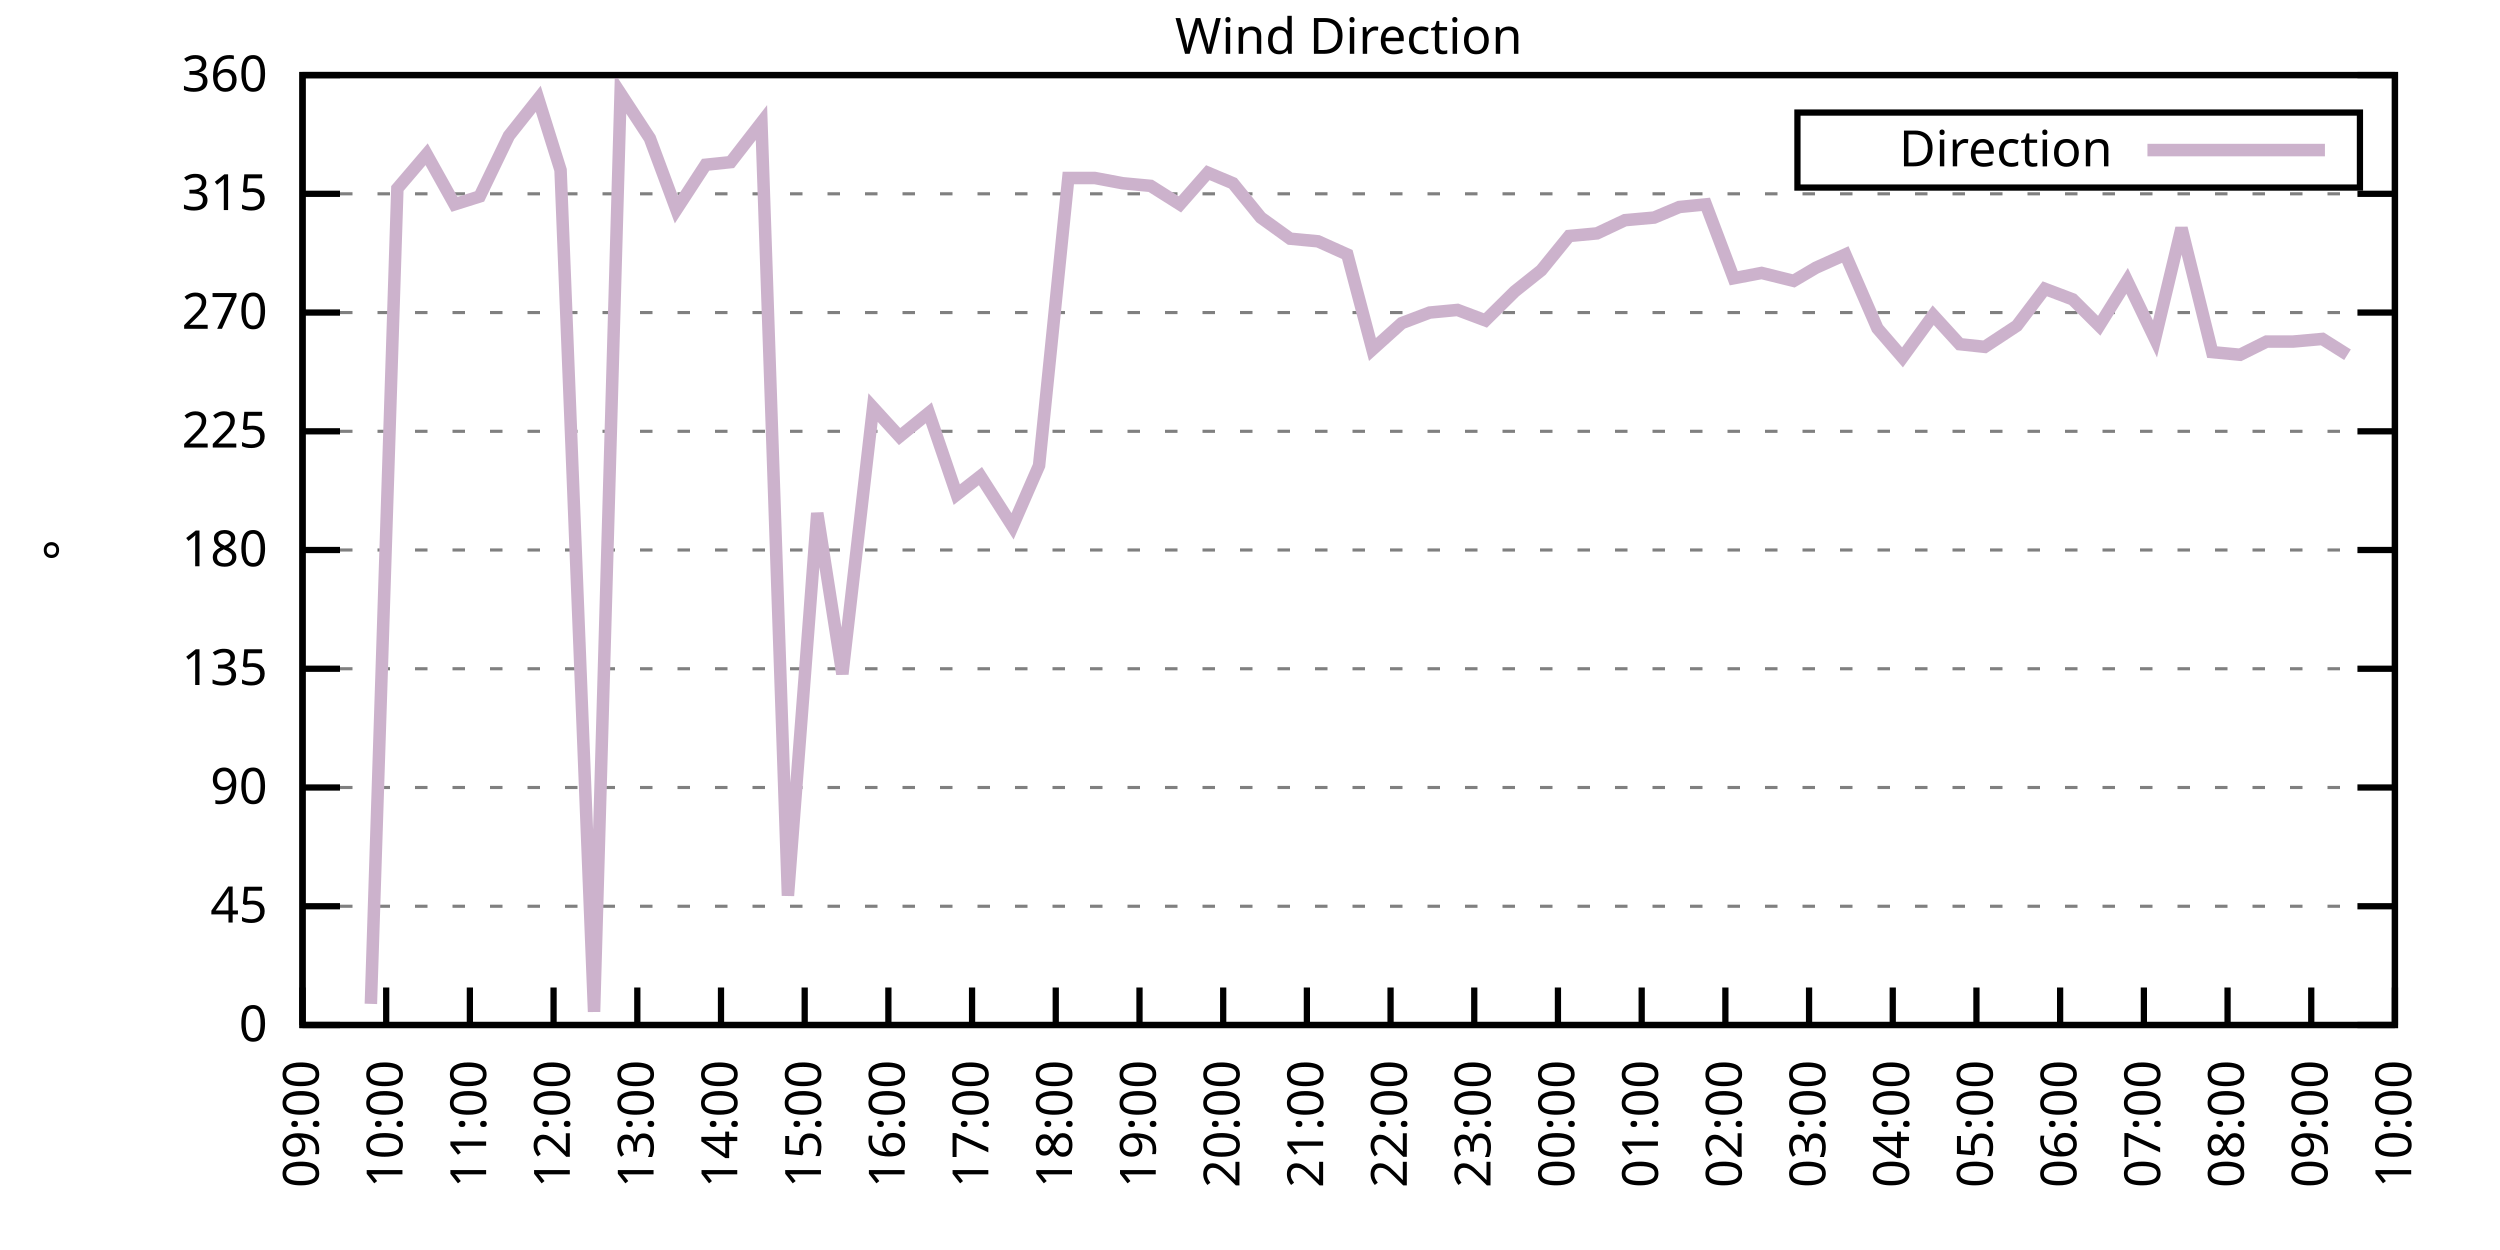
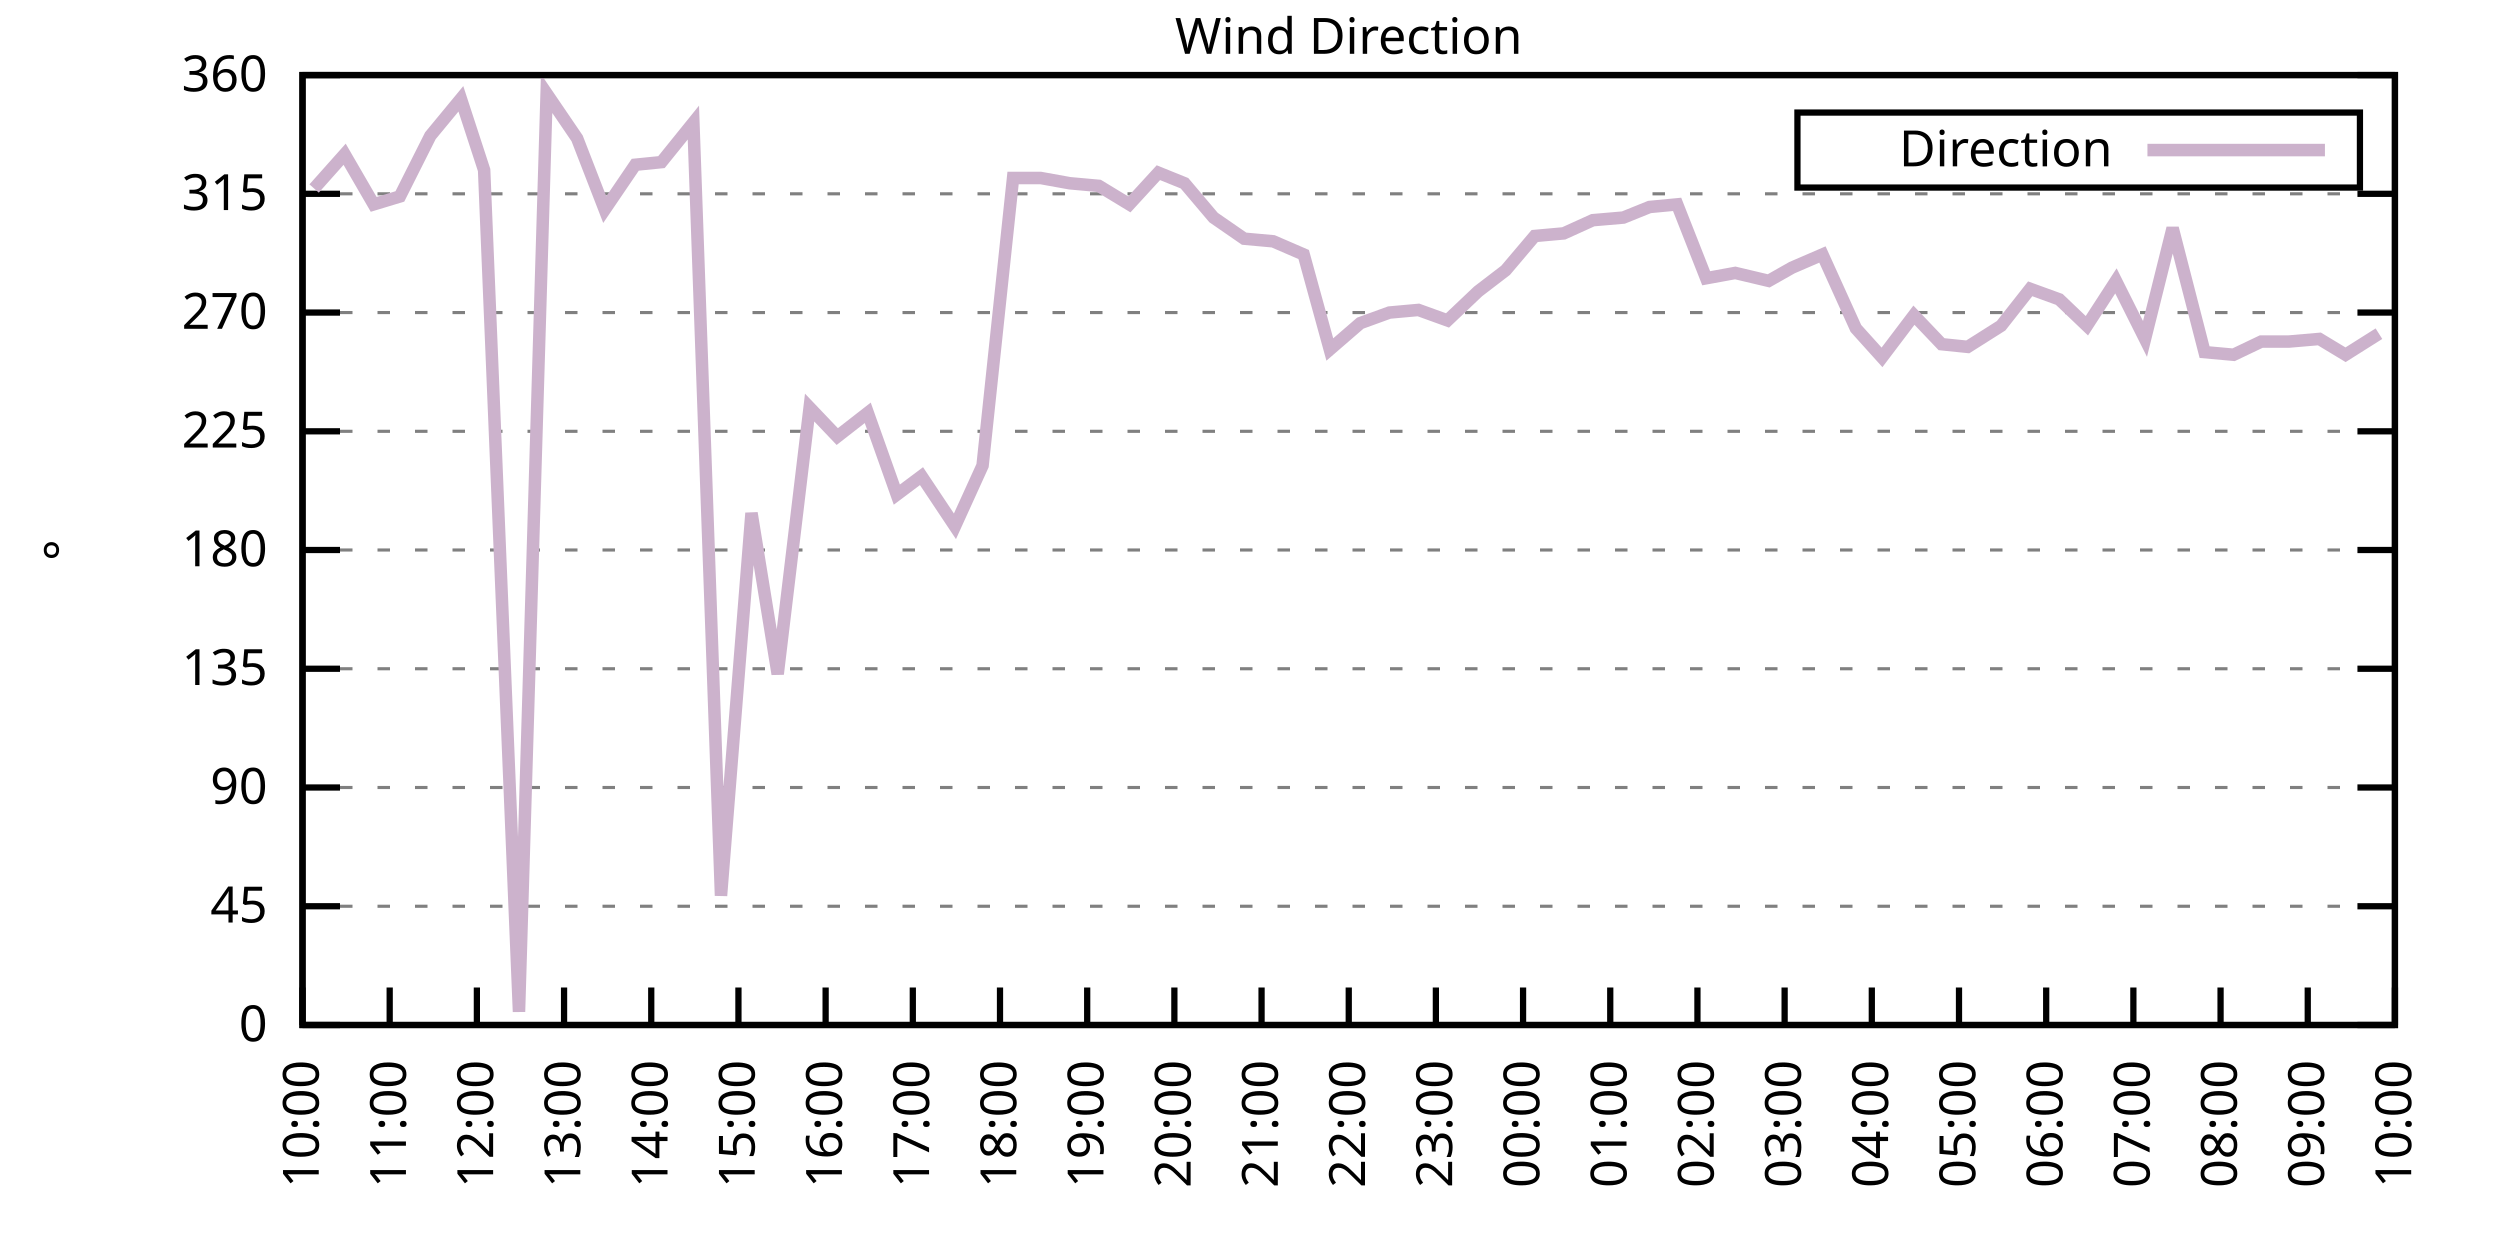
<svg xmlns="http://www.w3.org/2000/svg" xmlns:xlink="http://www.w3.org/1999/xlink" width="400" height="200" viewBox="0 0 400 200">
  <g id="gnuplot_canvas">
    <rect x="0" y="0" width="400" height="200" fill="none" />
    <defs>
      <circle id="gpDot" r="0.5" stroke-width="0.5" stroke="currentColor" />
      <path id="gpPt0" stroke-width="0.333" stroke="currentColor" d="M-1,0 h2 M0,-1 v2" />
      <path id="gpPt1" stroke-width="0.333" stroke="currentColor" d="M-1,-1 L1,1 M1,-1 L-1,1" />
      <path id="gpPt2" stroke-width="0.333" stroke="currentColor" d="M-1,0 L1,0 M0,-1 L0,1 M-1,-1 L1,1 M-1,1 L1,-1" />
      <rect id="gpPt3" stroke-width="0.333" stroke="currentColor" x="-1" y="-1" width="2" height="2" />
      <rect id="gpPt4" stroke-width="0.333" stroke="currentColor" fill="currentColor" x="-1" y="-1" width="2" height="2" />
      <circle id="gpPt5" stroke-width="0.333" stroke="currentColor" cx="0" cy="0" r="1" />
      <use xlink:href="#gpPt5" id="gpPt6" fill="currentColor" stroke="none" />
      <path id="gpPt7" stroke-width="0.333" stroke="currentColor" d="M0,-1.33 L-1.33,0.67 L1.33,0.67 z" />
      <use xlink:href="#gpPt7" id="gpPt8" fill="currentColor" stroke="none" />
      <use xlink:href="#gpPt7" id="gpPt9" stroke="currentColor" transform="rotate(180)" />
      <use xlink:href="#gpPt9" id="gpPt10" fill="currentColor" stroke="none" />
      <use xlink:href="#gpPt3" id="gpPt11" stroke="currentColor" transform="rotate(45)" />
      <use xlink:href="#gpPt11" id="gpPt12" fill="currentColor" stroke="none" />
      <path id="gpPt13" stroke-width="0.333" stroke="currentColor" d="M0,1.330 L1.265,0.411 L0.782,-1.067 L-0.782,-1.076 L-1.265,0.411 z" />
      <use xlink:href="#gpPt13" id="gpPt14" fill="currentColor" stroke="none" />
      <filter id="textbox" filterUnits="objectBoundingBox" x="0" y="0" height="1" width="1">
        <feFlood flood-color="white" flood-opacity="1" result="bgnd" />
        <feComposite in="SourceGraphic" in2="bgnd" operator="atop" />
      </filter>
      <filter id="greybox" filterUnits="objectBoundingBox" x="0" y="0" height="1" width="1">
        <feFlood flood-color="lightgrey" flood-opacity="1" result="grey" />
        <feComposite in="SourceGraphic" in2="grey" operator="atop" />
      </filter>
    </defs>
    <g fill="none" color="white" stroke="currentColor" stroke-width="1.00" stroke-linecap="butt" stroke-linejoin="miter">
</g>
    <g fill="none" color="black" stroke="currentColor" stroke-width="1.00" stroke-linecap="butt" stroke-linejoin="miter">
      <g stroke="none" shape-rendering="crispEdges">
        <polygon fill="rgb(255, 255, 255)" points="48.40,164.00 383.18,164.00 383.18,12.02 48.40,12.02 " />
      </g>
    </g>
    <g fill="none" color="black" stroke="currentColor" stroke-width="1.00" stroke-linecap="butt" stroke-linejoin="miter">
</g>
    <g fill="none" color="black" stroke="black" stroke-width="0.50" stroke-linecap="butt" stroke-linejoin="miter">
</g>
    <g fill="none" color="gray" stroke="currentColor" stroke-width="0.50" stroke-linecap="butt" stroke-linejoin="miter">
      <path stroke="gray" stroke-dasharray="2,4" class="gridline" d="M48.40,164.00 L383.19,164.00  " />
    </g>
    <g fill="none" color="gray" stroke="gray" stroke-width="1.00" stroke-linecap="butt" stroke-linejoin="miter">
</g>
    <g fill="none" color="black" stroke="currentColor" stroke-width="1.00" stroke-linecap="butt" stroke-linejoin="miter">
      <path stroke="black" d="M48.40,164.00 L54.40,164.00 M383.19,164.00 L377.19,164.00  " />
      <g transform="translate(42.80,166.60)" stroke="none" fill="black" font-family="Sans" font-size="8.00" text-anchor="end">
        <text>
          <tspan font-family="Sans"> 0</tspan>
        </text>
      </g>
    </g>
    <g fill="none" color="black" stroke="currentColor" stroke-width="1.00" stroke-linecap="butt" stroke-linejoin="miter">
</g>
    <g fill="none" color="black" stroke="black" stroke-width="0.50" stroke-linecap="butt" stroke-linejoin="miter">
</g>
    <g fill="none" color="gray" stroke="currentColor" stroke-width="0.50" stroke-linecap="butt" stroke-linejoin="miter">
      <path stroke="gray" stroke-dasharray="2,4" class="gridline" d="M48.40,145.00 L383.19,145.00  " />
    </g>
    <g fill="none" color="gray" stroke="gray" stroke-width="1.00" stroke-linecap="butt" stroke-linejoin="miter">
</g>
    <g fill="none" color="black" stroke="currentColor" stroke-width="1.00" stroke-linecap="butt" stroke-linejoin="miter">
      <path stroke="black" d="M48.40,145.00 L54.40,145.00 M383.19,145.00 L377.19,145.00  " />
      <g transform="translate(42.80,147.60)" stroke="none" fill="black" font-family="Sans" font-size="8.00" text-anchor="end">
        <text>
          <tspan font-family="Sans"> 45</tspan>
        </text>
      </g>
    </g>
    <g fill="none" color="black" stroke="currentColor" stroke-width="1.00" stroke-linecap="butt" stroke-linejoin="miter">
</g>
    <g fill="none" color="black" stroke="black" stroke-width="0.50" stroke-linecap="butt" stroke-linejoin="miter">
</g>
    <g fill="none" color="gray" stroke="currentColor" stroke-width="0.50" stroke-linecap="butt" stroke-linejoin="miter">
      <path stroke="gray" stroke-dasharray="2,4" class="gridline" d="M48.40,126.00 L383.19,126.00  " />
    </g>
    <g fill="none" color="gray" stroke="gray" stroke-width="1.00" stroke-linecap="butt" stroke-linejoin="miter">
</g>
    <g fill="none" color="black" stroke="currentColor" stroke-width="1.00" stroke-linecap="butt" stroke-linejoin="miter">
      <path stroke="black" d="M48.40,126.00 L54.40,126.00 M383.19,126.00 L377.19,126.00  " />
      <g transform="translate(42.80,128.60)" stroke="none" fill="black" font-family="Sans" font-size="8.00" text-anchor="end">
        <text>
          <tspan font-family="Sans"> 90</tspan>
        </text>
      </g>
    </g>
    <g fill="none" color="black" stroke="currentColor" stroke-width="1.00" stroke-linecap="butt" stroke-linejoin="miter">
</g>
    <g fill="none" color="black" stroke="black" stroke-width="0.50" stroke-linecap="butt" stroke-linejoin="miter">
</g>
    <g fill="none" color="gray" stroke="currentColor" stroke-width="0.50" stroke-linecap="butt" stroke-linejoin="miter">
      <path stroke="gray" stroke-dasharray="2,4" class="gridline" d="M48.40,107.00 L383.19,107.00  " />
    </g>
    <g fill="none" color="gray" stroke="gray" stroke-width="1.00" stroke-linecap="butt" stroke-linejoin="miter">
</g>
    <g fill="none" color="black" stroke="currentColor" stroke-width="1.00" stroke-linecap="butt" stroke-linejoin="miter">
      <path stroke="black" d="M48.40,107.00 L54.40,107.00 M383.19,107.00 L377.19,107.00  " />
      <g transform="translate(42.80,109.60)" stroke="none" fill="black" font-family="Sans" font-size="8.00" text-anchor="end">
        <text>
          <tspan font-family="Sans"> 135</tspan>
        </text>
      </g>
    </g>
    <g fill="none" color="black" stroke="currentColor" stroke-width="1.00" stroke-linecap="butt" stroke-linejoin="miter">
</g>
    <g fill="none" color="black" stroke="black" stroke-width="0.50" stroke-linecap="butt" stroke-linejoin="miter">
</g>
    <g fill="none" color="gray" stroke="currentColor" stroke-width="0.50" stroke-linecap="butt" stroke-linejoin="miter">
      <path stroke="gray" stroke-dasharray="2,4" class="gridline" d="M48.40,88.00 L383.19,88.00  " />
    </g>
    <g fill="none" color="gray" stroke="gray" stroke-width="1.00" stroke-linecap="butt" stroke-linejoin="miter">
</g>
    <g fill="none" color="black" stroke="currentColor" stroke-width="1.00" stroke-linecap="butt" stroke-linejoin="miter">
      <path stroke="black" d="M48.40,88.00 L54.40,88.00 M383.19,88.00 L377.19,88.00  " />
      <g transform="translate(42.80,90.60)" stroke="none" fill="black" font-family="Sans" font-size="8.00" text-anchor="end">
        <text>
          <tspan font-family="Sans"> 180</tspan>
        </text>
      </g>
    </g>
    <g fill="none" color="black" stroke="currentColor" stroke-width="1.00" stroke-linecap="butt" stroke-linejoin="miter">
</g>
    <g fill="none" color="black" stroke="black" stroke-width="0.50" stroke-linecap="butt" stroke-linejoin="miter">
</g>
    <g fill="none" color="gray" stroke="currentColor" stroke-width="0.50" stroke-linecap="butt" stroke-linejoin="miter">
      <path stroke="gray" stroke-dasharray="2,4" class="gridline" d="M48.40,69.01 L383.19,69.01  " />
    </g>
    <g fill="none" color="gray" stroke="gray" stroke-width="1.00" stroke-linecap="butt" stroke-linejoin="miter">
</g>
    <g fill="none" color="black" stroke="currentColor" stroke-width="1.00" stroke-linecap="butt" stroke-linejoin="miter">
      <path stroke="black" d="M48.40,69.01 L54.40,69.01 M383.19,69.01 L377.19,69.01  " />
      <g transform="translate(42.80,71.61)" stroke="none" fill="black" font-family="Sans" font-size="8.00" text-anchor="end">
        <text>
          <tspan font-family="Sans"> 225</tspan>
        </text>
      </g>
    </g>
    <g fill="none" color="black" stroke="currentColor" stroke-width="1.00" stroke-linecap="butt" stroke-linejoin="miter">
</g>
    <g fill="none" color="black" stroke="black" stroke-width="0.50" stroke-linecap="butt" stroke-linejoin="miter">
</g>
    <g fill="none" color="gray" stroke="currentColor" stroke-width="0.50" stroke-linecap="butt" stroke-linejoin="miter">
      <path stroke="gray" stroke-dasharray="2,4" class="gridline" d="M48.40,50.01 L383.19,50.01  " />
    </g>
    <g fill="none" color="gray" stroke="gray" stroke-width="1.00" stroke-linecap="butt" stroke-linejoin="miter">
</g>
    <g fill="none" color="black" stroke="currentColor" stroke-width="1.00" stroke-linecap="butt" stroke-linejoin="miter">
      <path stroke="black" d="M48.40,50.01 L54.40,50.01 M383.19,50.01 L377.19,50.01  " />
      <g transform="translate(42.80,52.61)" stroke="none" fill="black" font-family="Sans" font-size="8.00" text-anchor="end">
        <text>
          <tspan font-family="Sans"> 270</tspan>
        </text>
      </g>
    </g>
    <g fill="none" color="black" stroke="currentColor" stroke-width="1.00" stroke-linecap="butt" stroke-linejoin="miter">
</g>
    <g fill="none" color="black" stroke="black" stroke-width="0.50" stroke-linecap="butt" stroke-linejoin="miter">
</g>
    <g fill="none" color="gray" stroke="currentColor" stroke-width="0.50" stroke-linecap="butt" stroke-linejoin="miter">
      <path stroke="gray" stroke-dasharray="2,4" class="gridline" d="M48.40,31.01 L383.19,31.01  " />
    </g>
    <g fill="none" color="gray" stroke="gray" stroke-width="1.00" stroke-linecap="butt" stroke-linejoin="miter">
</g>
    <g fill="none" color="black" stroke="currentColor" stroke-width="1.00" stroke-linecap="butt" stroke-linejoin="miter">
      <path stroke="black" d="M48.40,31.01 L54.40,31.01 M383.19,31.01 L377.19,31.01  " />
      <g transform="translate(42.80,33.61)" stroke="none" fill="black" font-family="Sans" font-size="8.00" text-anchor="end">
        <text>
          <tspan font-family="Sans"> 315</tspan>
        </text>
      </g>
    </g>
    <g fill="none" color="black" stroke="currentColor" stroke-width="1.00" stroke-linecap="butt" stroke-linejoin="miter">
</g>
    <g fill="none" color="black" stroke="black" stroke-width="0.50" stroke-linecap="butt" stroke-linejoin="miter">
</g>
    <g fill="none" color="gray" stroke="currentColor" stroke-width="0.50" stroke-linecap="butt" stroke-linejoin="miter">
      <path stroke="gray" stroke-dasharray="2,4" class="gridline" d="M48.40,12.01 L383.19,12.01  " />
    </g>
    <g fill="none" color="gray" stroke="gray" stroke-width="1.00" stroke-linecap="butt" stroke-linejoin="miter">
</g>
    <g fill="none" color="black" stroke="currentColor" stroke-width="1.00" stroke-linecap="butt" stroke-linejoin="miter">
      <path stroke="black" d="M48.40,12.01 L54.40,12.01 M383.19,12.01 L377.19,12.01  " />
      <g transform="translate(42.80,14.61)" stroke="none" fill="black" font-family="Sans" font-size="8.00" text-anchor="end">
        <text>
          <tspan font-family="Sans"> 360</tspan>
        </text>
      </g>
    </g>
    <g fill="none" color="black" stroke="currentColor" stroke-width="1.00" stroke-linecap="butt" stroke-linejoin="miter">
      <path stroke="black" d="M48.40,164.00 L48.40,158.00  " />
      <g transform="translate(51.00,169.60) rotate(270.00)" stroke="none" fill="black" font-family="Sans" font-size="8.00" text-anchor="end">
        <text>
-           <tspan font-family="Sans">09:00</tspan>
-         </text>
-       </g>
-     </g>
-     <g fill="none" color="black" stroke="currentColor" stroke-width="1.00" stroke-linecap="butt" stroke-linejoin="miter">
-       <path stroke="black" d="M61.79,164.00 L61.79,158.00  " />
-       <g transform="translate(64.39,169.60) rotate(270.00)" stroke="none" fill="black" font-family="Sans" font-size="8.00" text-anchor="end">
-         <text>
          <tspan font-family="Sans">10:00</tspan>
        </text>
      </g>
    </g>
    <g fill="none" color="black" stroke="currentColor" stroke-width="1.00" stroke-linecap="butt" stroke-linejoin="miter">
-       <path stroke="black" d="M75.18,164.00 L75.18,158.00  " />
-       <g transform="translate(77.78,169.60) rotate(270.00)" stroke="none" fill="black" font-family="Sans" font-size="8.00" text-anchor="end">
+       <path stroke="black" d="M62.35,164.00 L62.35,158.00  " />
+       <g transform="translate(64.95,169.60) rotate(270.00)" stroke="none" fill="black" font-family="Sans" font-size="8.00" text-anchor="end">
        <text>
          <tspan font-family="Sans">11:00</tspan>
        </text>
      </g>
    </g>
    <g fill="none" color="black" stroke="currentColor" stroke-width="1.00" stroke-linecap="butt" stroke-linejoin="miter">
-       <path stroke="black" d="M88.57,164.00 L88.57,158.00  " />
-       <g transform="translate(91.17,169.60) rotate(270.00)" stroke="none" fill="black" font-family="Sans" font-size="8.00" text-anchor="end">
+       <path stroke="black" d="M76.30,164.00 L76.30,158.00  " />
+       <g transform="translate(78.90,169.60) rotate(270.00)" stroke="none" fill="black" font-family="Sans" font-size="8.00" text-anchor="end">
        <text>
          <tspan font-family="Sans">12:00</tspan>
        </text>
      </g>
    </g>
    <g fill="none" color="black" stroke="currentColor" stroke-width="1.00" stroke-linecap="butt" stroke-linejoin="miter">
-       <path stroke="black" d="M101.97,164.00 L101.97,158.00  " />
-       <g transform="translate(104.57,169.60) rotate(270.00)" stroke="none" fill="black" font-family="Sans" font-size="8.00" text-anchor="end">
+       <path stroke="black" d="M90.25,164.00 L90.25,158.00  " />
+       <g transform="translate(92.85,169.60) rotate(270.00)" stroke="none" fill="black" font-family="Sans" font-size="8.00" text-anchor="end">
        <text>
          <tspan font-family="Sans">13:00</tspan>
        </text>
      </g>
    </g>
    <g fill="none" color="black" stroke="currentColor" stroke-width="1.00" stroke-linecap="butt" stroke-linejoin="miter">
-       <path stroke="black" d="M115.36,164.00 L115.36,158.00  " />
-       <g transform="translate(117.96,169.60) rotate(270.00)" stroke="none" fill="black" font-family="Sans" font-size="8.00" text-anchor="end">
+       <path stroke="black" d="M104.20,164.00 L104.20,158.00  " />
+       <g transform="translate(106.80,169.60) rotate(270.00)" stroke="none" fill="black" font-family="Sans" font-size="8.00" text-anchor="end">
        <text>
          <tspan font-family="Sans">14:00</tspan>
        </text>
      </g>
    </g>
    <g fill="none" color="black" stroke="currentColor" stroke-width="1.00" stroke-linecap="butt" stroke-linejoin="miter">
-       <path stroke="black" d="M128.75,164.00 L128.75,158.00  " />
-       <g transform="translate(131.35,169.60) rotate(270.00)" stroke="none" fill="black" font-family="Sans" font-size="8.00" text-anchor="end">
+       <path stroke="black" d="M118.15,164.00 L118.15,158.00  " />
+       <g transform="translate(120.75,169.60) rotate(270.00)" stroke="none" fill="black" font-family="Sans" font-size="8.00" text-anchor="end">
        <text>
          <tspan font-family="Sans">15:00</tspan>
        </text>
      </g>
    </g>
    <g fill="none" color="black" stroke="currentColor" stroke-width="1.00" stroke-linecap="butt" stroke-linejoin="miter">
-       <path stroke="black" d="M142.14,164.00 L142.14,158.00  " />
-       <g transform="translate(144.74,169.60) rotate(270.00)" stroke="none" fill="black" font-family="Sans" font-size="8.00" text-anchor="end">
+       <path stroke="black" d="M132.10,164.00 L132.10,158.00  " />
+       <g transform="translate(134.70,169.60) rotate(270.00)" stroke="none" fill="black" font-family="Sans" font-size="8.00" text-anchor="end">
        <text>
          <tspan font-family="Sans">16:00</tspan>
        </text>
      </g>
    </g>
    <g fill="none" color="black" stroke="currentColor" stroke-width="1.00" stroke-linecap="butt" stroke-linejoin="miter">
-       <path stroke="black" d="M155.53,164.00 L155.53,158.00  " />
-       <g transform="translate(158.13,169.60) rotate(270.00)" stroke="none" fill="black" font-family="Sans" font-size="8.00" text-anchor="end">
+       <path stroke="black" d="M146.05,164.00 L146.05,158.00  " />
+       <g transform="translate(148.65,169.60) rotate(270.00)" stroke="none" fill="black" font-family="Sans" font-size="8.00" text-anchor="end">
        <text>
          <tspan font-family="Sans">17:00</tspan>
        </text>
      </g>
    </g>
    <g fill="none" color="black" stroke="currentColor" stroke-width="1.00" stroke-linecap="butt" stroke-linejoin="miter">
-       <path stroke="black" d="M168.92,164.00 L168.92,158.00  " />
-       <g transform="translate(171.52,169.60) rotate(270.00)" stroke="none" fill="black" font-family="Sans" font-size="8.00" text-anchor="end">
+       <path stroke="black" d="M160.00,164.00 L160.00,158.00  " />
+       <g transform="translate(162.60,169.60) rotate(270.00)" stroke="none" fill="black" font-family="Sans" font-size="8.00" text-anchor="end">
        <text>
          <tspan font-family="Sans">18:00</tspan>
        </text>
      </g>
    </g>
    <g fill="none" color="black" stroke="currentColor" stroke-width="1.00" stroke-linecap="butt" stroke-linejoin="miter">
-       <path stroke="black" d="M182.32,164.00 L182.32,158.00  " />
-       <g transform="translate(184.92,169.60) rotate(270.00)" stroke="none" fill="black" font-family="Sans" font-size="8.00" text-anchor="end">
+       <path stroke="black" d="M173.95,164.00 L173.95,158.00  " />
+       <g transform="translate(176.55,169.60) rotate(270.00)" stroke="none" fill="black" font-family="Sans" font-size="8.00" text-anchor="end">
        <text>
          <tspan font-family="Sans">19:00</tspan>
        </text>
      </g>
    </g>
    <g fill="none" color="black" stroke="currentColor" stroke-width="1.00" stroke-linecap="butt" stroke-linejoin="miter">
-       <path stroke="black" d="M195.71,164.00 L195.71,158.00  " />
-       <g transform="translate(198.31,169.60) rotate(270.00)" stroke="none" fill="black" font-family="Sans" font-size="8.00" text-anchor="end">
+       <path stroke="black" d="M187.90,164.00 L187.90,158.00  " />
+       <g transform="translate(190.50,169.60) rotate(270.00)" stroke="none" fill="black" font-family="Sans" font-size="8.00" text-anchor="end">
        <text>
          <tspan font-family="Sans">20:00</tspan>
        </text>
      </g>
    </g>
    <g fill="none" color="black" stroke="currentColor" stroke-width="1.00" stroke-linecap="butt" stroke-linejoin="miter">
-       <path stroke="black" d="M209.10,164.00 L209.10,158.00  " />
-       <g transform="translate(211.70,169.60) rotate(270.00)" stroke="none" fill="black" font-family="Sans" font-size="8.00" text-anchor="end">
+       <path stroke="black" d="M201.85,164.00 L201.85,158.00  " />
+       <g transform="translate(204.45,169.60) rotate(270.00)" stroke="none" fill="black" font-family="Sans" font-size="8.00" text-anchor="end">
        <text>
          <tspan font-family="Sans">21:00</tspan>
        </text>
      </g>
    </g>
    <g fill="none" color="black" stroke="currentColor" stroke-width="1.00" stroke-linecap="butt" stroke-linejoin="miter">
-       <path stroke="black" d="M222.49,164.00 L222.49,158.00  " />
-       <g transform="translate(225.09,169.60) rotate(270.00)" stroke="none" fill="black" font-family="Sans" font-size="8.00" text-anchor="end">
+       <path stroke="black" d="M215.80,164.00 L215.80,158.00  " />
+       <g transform="translate(218.40,169.60) rotate(270.00)" stroke="none" fill="black" font-family="Sans" font-size="8.00" text-anchor="end">
        <text>
          <tspan font-family="Sans">22:00</tspan>
        </text>
      </g>
    </g>
    <g fill="none" color="black" stroke="currentColor" stroke-width="1.00" stroke-linecap="butt" stroke-linejoin="miter">
-       <path stroke="black" d="M235.88,164.00 L235.88,158.00  " />
-       <g transform="translate(238.48,169.60) rotate(270.00)" stroke="none" fill="black" font-family="Sans" font-size="8.00" text-anchor="end">
+       <path stroke="black" d="M229.74,164.00 L229.74,158.00  " />
+       <g transform="translate(232.34,169.60) rotate(270.00)" stroke="none" fill="black" font-family="Sans" font-size="8.00" text-anchor="end">
        <text>
          <tspan font-family="Sans">23:00</tspan>
        </text>
      </g>
    </g>
    <g fill="none" color="black" stroke="currentColor" stroke-width="1.00" stroke-linecap="butt" stroke-linejoin="miter">
-       <path stroke="black" d="M249.27,164.00 L249.27,158.00  " />
-       <g transform="translate(251.87,169.60) rotate(270.00)" stroke="none" fill="black" font-family="Sans" font-size="8.00" text-anchor="end">
+       <path stroke="black" d="M243.69,164.00 L243.69,158.00  " />
+       <g transform="translate(246.29,169.60) rotate(270.00)" stroke="none" fill="black" font-family="Sans" font-size="8.00" text-anchor="end">
        <text>
          <tspan font-family="Sans">00:00</tspan>
        </text>
      </g>
    </g>
    <g fill="none" color="black" stroke="currentColor" stroke-width="1.00" stroke-linecap="butt" stroke-linejoin="miter">
-       <path stroke="black" d="M262.67,164.00 L262.67,158.00  " />
-       <g transform="translate(265.27,169.60) rotate(270.00)" stroke="none" fill="black" font-family="Sans" font-size="8.00" text-anchor="end">
+       <path stroke="black" d="M257.64,164.00 L257.64,158.00  " />
+       <g transform="translate(260.24,169.60) rotate(270.00)" stroke="none" fill="black" font-family="Sans" font-size="8.00" text-anchor="end">
        <text>
          <tspan font-family="Sans">01:00</tspan>
        </text>
      </g>
    </g>
    <g fill="none" color="black" stroke="currentColor" stroke-width="1.00" stroke-linecap="butt" stroke-linejoin="miter">
-       <path stroke="black" d="M276.06,164.00 L276.06,158.00  " />
-       <g transform="translate(278.66,169.60) rotate(270.00)" stroke="none" fill="black" font-family="Sans" font-size="8.00" text-anchor="end">
+       <path stroke="black" d="M271.59,164.00 L271.59,158.00  " />
+       <g transform="translate(274.19,169.60) rotate(270.00)" stroke="none" fill="black" font-family="Sans" font-size="8.00" text-anchor="end">
        <text>
          <tspan font-family="Sans">02:00</tspan>
        </text>
      </g>
    </g>
    <g fill="none" color="black" stroke="currentColor" stroke-width="1.00" stroke-linecap="butt" stroke-linejoin="miter">
-       <path stroke="black" d="M289.45,164.00 L289.45,158.00  " />
-       <g transform="translate(292.05,169.60) rotate(270.00)" stroke="none" fill="black" font-family="Sans" font-size="8.00" text-anchor="end">
+       <path stroke="black" d="M285.54,164.00 L285.54,158.00  " />
+       <g transform="translate(288.14,169.60) rotate(270.00)" stroke="none" fill="black" font-family="Sans" font-size="8.00" text-anchor="end">
        <text>
          <tspan font-family="Sans">03:00</tspan>
        </text>
      </g>
    </g>
    <g fill="none" color="black" stroke="currentColor" stroke-width="1.00" stroke-linecap="butt" stroke-linejoin="miter">
-       <path stroke="black" d="M302.84,164.00 L302.84,158.00  " />
-       <g transform="translate(305.44,169.60) rotate(270.00)" stroke="none" fill="black" font-family="Sans" font-size="8.00" text-anchor="end">
+       <path stroke="black" d="M299.49,164.00 L299.49,158.00  " />
+       <g transform="translate(302.09,169.60) rotate(270.00)" stroke="none" fill="black" font-family="Sans" font-size="8.00" text-anchor="end">
        <text>
          <tspan font-family="Sans">04:00</tspan>
        </text>
      </g>
    </g>
    <g fill="none" color="black" stroke="currentColor" stroke-width="1.00" stroke-linecap="butt" stroke-linejoin="miter">
-       <path stroke="black" d="M316.23,164.00 L316.23,158.00  " />
-       <g transform="translate(318.83,169.60) rotate(270.00)" stroke="none" fill="black" font-family="Sans" font-size="8.00" text-anchor="end">
+       <path stroke="black" d="M313.44,164.00 L313.44,158.00  " />
+       <g transform="translate(316.04,169.60) rotate(270.00)" stroke="none" fill="black" font-family="Sans" font-size="8.00" text-anchor="end">
        <text>
          <tspan font-family="Sans">05:00</tspan>
        </text>
      </g>
    </g>
    <g fill="none" color="black" stroke="currentColor" stroke-width="1.00" stroke-linecap="butt" stroke-linejoin="miter">
-       <path stroke="black" d="M329.62,164.00 L329.62,158.00  " />
-       <g transform="translate(332.22,169.60) rotate(270.00)" stroke="none" fill="black" font-family="Sans" font-size="8.00" text-anchor="end">
+       <path stroke="black" d="M327.39,164.00 L327.39,158.00  " />
+       <g transform="translate(329.99,169.60) rotate(270.00)" stroke="none" fill="black" font-family="Sans" font-size="8.00" text-anchor="end">
        <text>
          <tspan font-family="Sans">06:00</tspan>
        </text>
      </g>
    </g>
    <g fill="none" color="black" stroke="currentColor" stroke-width="1.00" stroke-linecap="butt" stroke-linejoin="miter">
-       <path stroke="black" d="M343.02,164.00 L343.02,158.00  " />
-       <g transform="translate(345.62,169.60) rotate(270.00)" stroke="none" fill="black" font-family="Sans" font-size="8.00" text-anchor="end">
+       <path stroke="black" d="M341.34,164.00 L341.34,158.00  " />
+       <g transform="translate(343.94,169.60) rotate(270.00)" stroke="none" fill="black" font-family="Sans" font-size="8.00" text-anchor="end">
        <text>
          <tspan font-family="Sans">07:00</tspan>
        </text>
      </g>
    </g>
    <g fill="none" color="black" stroke="currentColor" stroke-width="1.00" stroke-linecap="butt" stroke-linejoin="miter">
-       <path stroke="black" d="M356.41,164.00 L356.41,158.00  " />
-       <g transform="translate(359.01,169.60) rotate(270.00)" stroke="none" fill="black" font-family="Sans" font-size="8.00" text-anchor="end">
+       <path stroke="black" d="M355.29,164.00 L355.29,158.00  " />
+       <g transform="translate(357.89,169.60) rotate(270.00)" stroke="none" fill="black" font-family="Sans" font-size="8.00" text-anchor="end">
        <text>
          <tspan font-family="Sans">08:00</tspan>
        </text>
      </g>
    </g>
    <g fill="none" color="black" stroke="currentColor" stroke-width="1.00" stroke-linecap="butt" stroke-linejoin="miter">
-       <path stroke="black" d="M369.80,164.00 L369.80,158.00  " />
-       <g transform="translate(372.40,169.60) rotate(270.00)" stroke="none" fill="black" font-family="Sans" font-size="8.00" text-anchor="end">
+       <path stroke="black" d="M369.24,164.00 L369.24,158.00  " />
+       <g transform="translate(371.84,169.60) rotate(270.00)" stroke="none" fill="black" font-family="Sans" font-size="8.00" text-anchor="end">
        <text>
          <tspan font-family="Sans">09:00</tspan>
        </text>
      </g>
    </g>
    <g fill="none" color="black" stroke="currentColor" stroke-width="1.00" stroke-linecap="butt" stroke-linejoin="miter">
      <path stroke="black" d="M383.19,164.00 L383.19,158.00  " />
      <g transform="translate(385.79,169.60) rotate(270.00)" stroke="none" fill="black" font-family="Sans" font-size="8.00" text-anchor="end">
        <text>
          <tspan font-family="Sans">10:00</tspan>
        </text>
      </g>
    </g>
    <g fill="none" color="black" stroke="currentColor" stroke-width="1.00" stroke-linecap="butt" stroke-linejoin="miter">
</g>
    <g fill="none" color="black" stroke="currentColor" stroke-width="1.00" stroke-linecap="butt" stroke-linejoin="miter">
      <path stroke="black" d="M48.40,12.01 L48.40,164.00 L383.19,164.00 L383.19,12.01 L48.40,12.01 Z  " />
    </g>
    <g fill="none" color="black" stroke="currentColor" stroke-width="1.00" stroke-linecap="butt" stroke-linejoin="miter">
</g>
    <g fill="none" color="black" stroke="currentColor" stroke-width="1.00" stroke-linecap="butt" stroke-linejoin="miter">
      <path stroke="black" d="M287.59,30.01 L287.59,18.01 L377.59,18.01 L377.59,30.01 L287.59,30.01 Z  " />
    </g>
    <g id="Wind_direction_plot_1">
      <g fill="none" color="white" stroke="black" stroke-width="2.00" stroke-linecap="butt" stroke-linejoin="miter">
</g>
      <g fill="none" color="black" stroke="currentColor" stroke-width="2.00" stroke-linecap="butt" stroke-linejoin="miter">
        <g transform="translate(337.99,26.61)" stroke="none" fill="black" font-family="Sans" font-size="8.00" text-anchor="end">
          <text>
            <tspan font-family="Sans">Direction</tspan>
          </text>
        </g>
      </g>
      <g fill="none" color="black" stroke="currentColor" stroke-width="2.00" stroke-linecap="butt" stroke-linejoin="miter">
-         <path stroke="rgb(204, 178, 204)" d="M343.59,24.01 L371.99,24.01 M59.34,160.62 L63.58,30.16 L68.26,24.68 L72.73,32.70 L76.75,31.43 L81.43,21.72   L86.12,15.81 L89.69,27.21 L95.05,161.89 L99.29,14.97 L103.98,22.14 L108.22,33.54 L112.90,26.36 L116.92,25.94   L121.83,19.61 L126.07,143.31 L130.76,82.09 L134.78,107.85 L139.69,65.21 L143.93,69.85 L148.61,66.05 L153.08,79.14   L156.87,76.18 L162.01,84.21 L166.25,74.49 L170.93,28.48 L175.17,28.48 L179.64,29.32 L184.10,29.74 L188.79,32.70   L193.25,27.63 L197.27,29.32 L201.73,34.81 L206.42,38.19 L210.88,38.61 L215.57,40.72 L219.59,55.92 L224.28,51.70   L228.74,50.01 L233.20,49.59 L237.67,51.27 L242.36,46.63 L246.60,43.25 L251.06,37.76 L255.52,37.34 L259.99,35.23   L264.67,34.81 L268.69,33.12 L272.93,32.70 L277.40,44.52 L281.86,43.67 L286.99,44.94 L290.56,42.83 L295.25,40.72   L300.39,52.54 L304.40,57.18 L309.31,50.43 L313.55,55.07 L317.57,55.50 L322.70,52.12 L327.17,46.21 L331.63,47.90   L335.87,52.12 L340.34,44.94 L344.80,54.23 L349.04,36.50 L353.95,56.34 L358.42,56.76 L362.66,54.65 L366.90,54.65   L371.58,54.23 L375.60,56.76  " />
+         <path stroke="rgb(204, 178, 204)" d="M343.59,24.01 L371.99,24.01 M50.26,30.16 L55.14,24.68 L59.79,32.70 L63.98,31.43 L68.86,21.72 L73.74,15.81   L77.46,27.21 L83.04,161.89 L87.46,14.97 L92.34,22.14 L96.76,33.54 L101.64,26.36 L105.83,25.94 L110.94,19.61   L115.36,143.31 L120.24,82.09 L124.43,107.85 L129.54,65.21 L133.96,69.85 L138.84,66.05 L143.49,79.14 L147.44,76.18   L152.79,84.21 L157.21,74.49 L162.09,28.48 L166.51,28.48 L171.16,29.32 L175.81,29.74 L180.69,32.70 L185.34,27.63   L189.52,29.32 L194.17,34.81 L199.06,38.19 L203.71,38.61 L208.59,40.72 L212.77,55.92 L217.65,51.70 L222.30,50.01   L226.95,49.59 L231.60,51.27 L236.49,46.63 L240.90,43.25 L245.55,37.76 L250.20,37.34 L254.85,35.23 L259.74,34.81   L263.92,33.12 L268.34,32.70 L272.99,44.52 L277.64,43.67 L282.99,44.94 L286.71,42.83 L291.59,40.72 L296.94,52.54   L301.12,57.18 L306.23,50.43 L310.65,55.07 L314.84,55.50 L320.18,52.12 L324.83,46.21 L329.48,47.90 L333.90,52.12   L338.55,44.94 L343.20,54.23 L347.62,36.50 L352.73,56.34 L357.38,56.76 L361.80,54.65 L366.22,54.65 L371.10,54.23   L375.29,56.76 L380.63,53.39  " />
      </g>
    </g>
    <g fill="none" color="black" stroke="currentColor" stroke-width="2.00" stroke-linecap="butt" stroke-linejoin="miter">
</g>
    <g fill="none" color="black" stroke="black" stroke-width="1.00" stroke-linecap="butt" stroke-linejoin="miter">
</g>
    <g fill="none" color="black" stroke="currentColor" stroke-width="1.00" stroke-linecap="butt" stroke-linejoin="miter">
      <path stroke="black" d="M48.40,12.01 L48.40,164.00 L383.19,164.00 L383.19,12.01 L48.40,12.01 Z  " />
      <g transform="translate(12.80,88.01) rotate(270.00)" stroke="none" fill="black" font-family="Sans" font-size="8.00" text-anchor="middle">
        <text>
          <tspan font-family="Sans">°</tspan>
        </text>
      </g>
    </g>
    <g fill="none" color="black" stroke="currentColor" stroke-width="1.00" stroke-linecap="butt" stroke-linejoin="miter">
</g>
    <g fill="none" color="black" stroke="currentColor" stroke-width="1.00" stroke-linecap="butt" stroke-linejoin="miter">
      <g transform="translate(215.79,8.61)" stroke="none" fill="black" font-family="Sans" font-size="8.00" text-anchor="middle">
        <text>
          <tspan font-family="Sans">Wind Direction</tspan>
        </text>
      </g>
    </g>
    <g fill="none" color="black" stroke="currentColor" stroke-width="1.00" stroke-linecap="butt" stroke-linejoin="miter">
</g>
  </g>
</svg>
